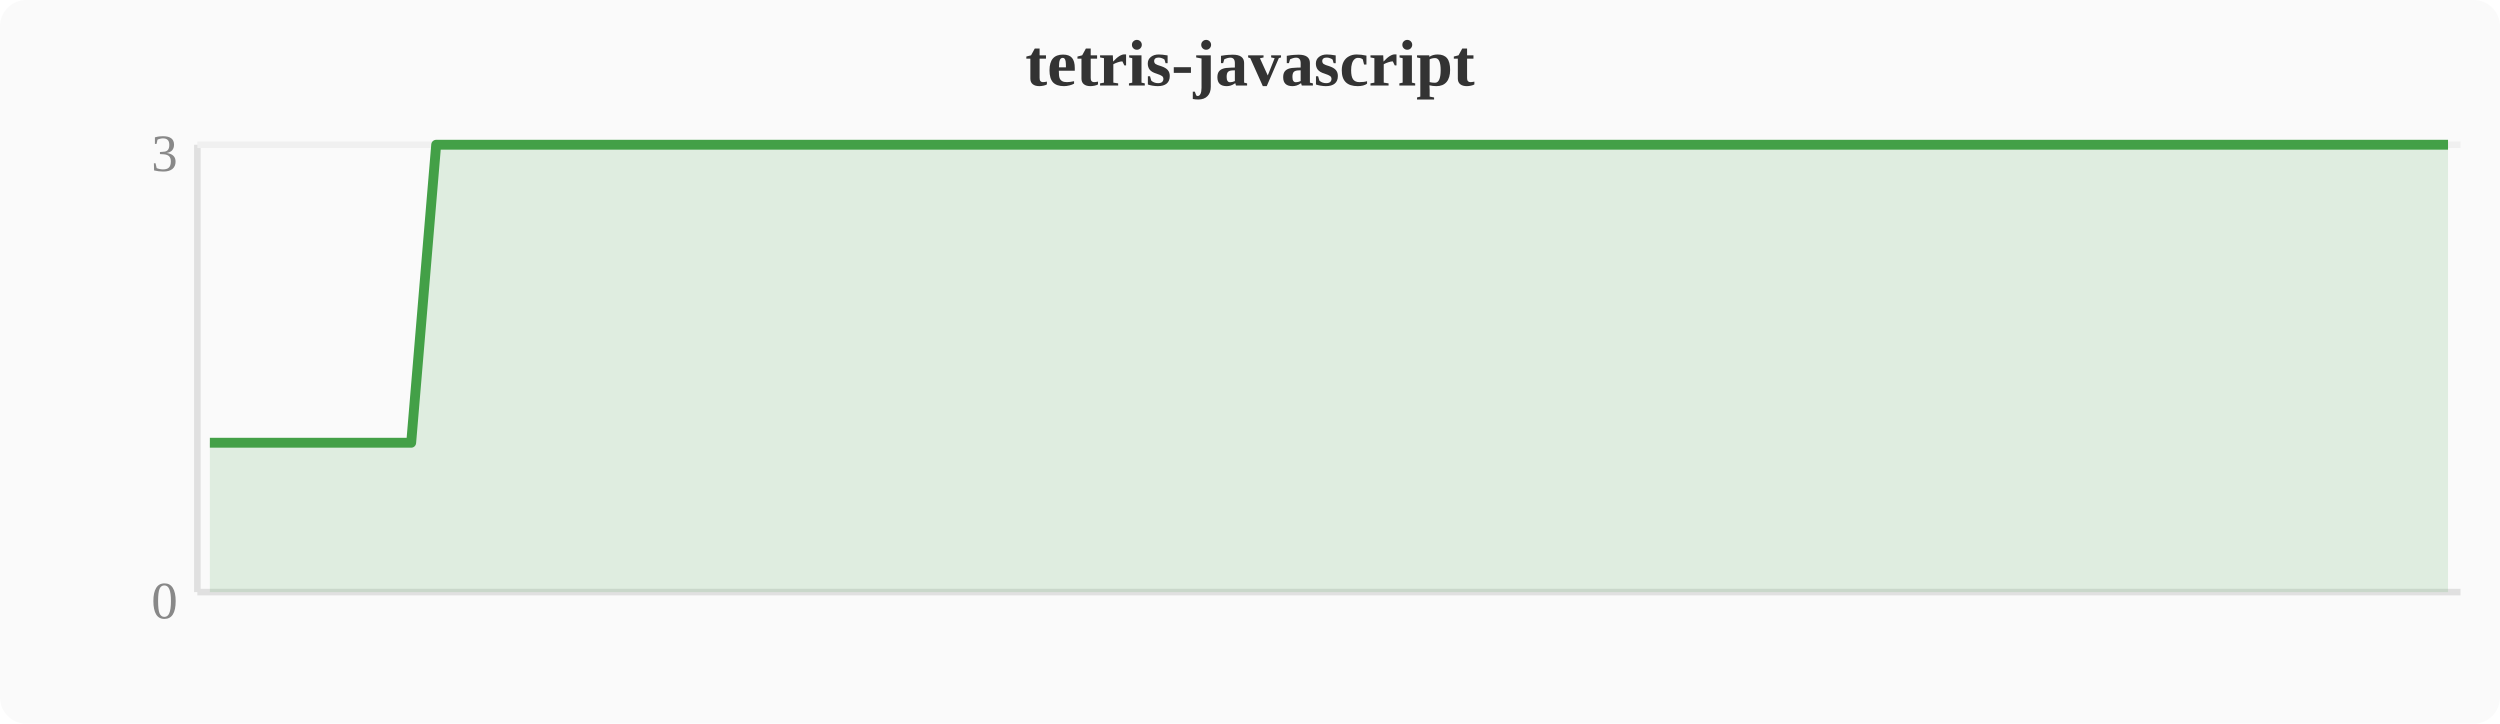
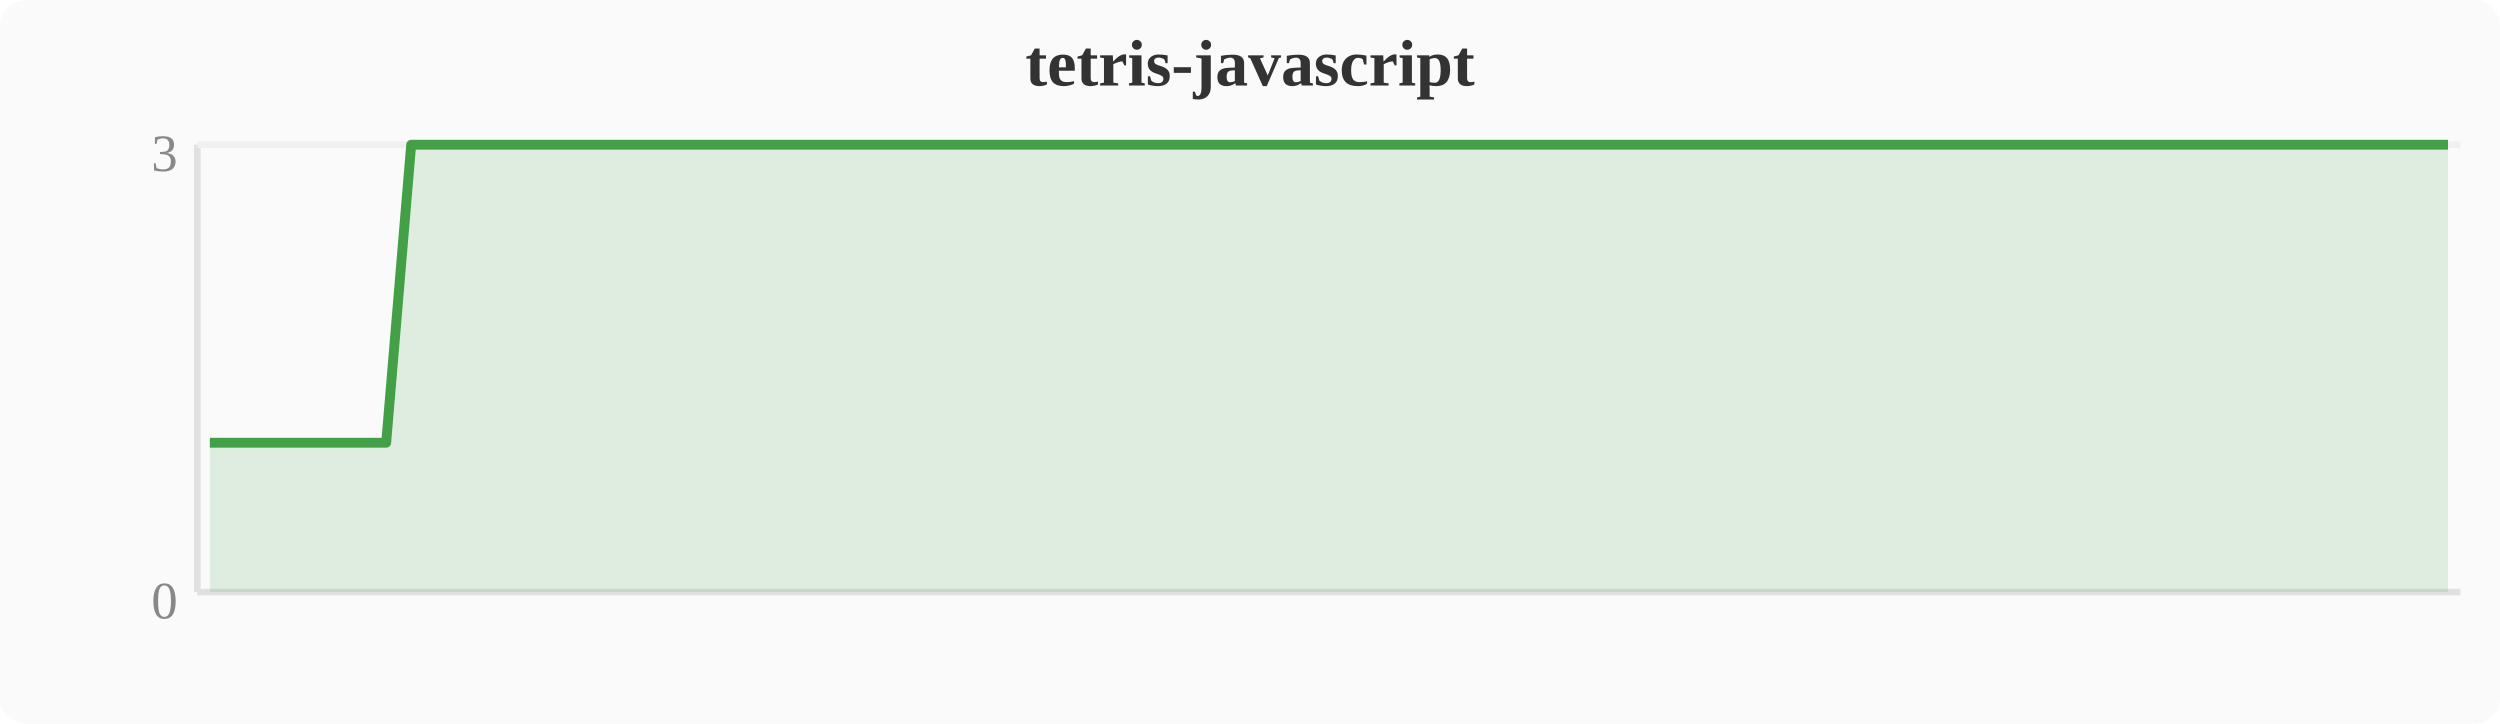
<svg xmlns="http://www.w3.org/2000/svg" width="380" height="110" viewBox="0 0 380 110">
  <rect width="380" height="110" fill="#fafafa" rx="4" />
  <text x="190" y="13" text-anchor="middle" font-size="10" font-weight="bold" fill="#333">tetris-javascript</text>
  <line x1="30" y1="22" x2="30" y2="90" stroke="#e0e0e0" stroke-width="1" />
  <line x1="30" y1="90" x2="374" y2="90" stroke="#e0e0e0" stroke-width="1" />
  <line x1="30" y1="22" x2="374" y2="22" stroke="#f0f0f0" stroke-width="1" />
  <text x="27" y="94" text-anchor="end" font-size="8" fill="#888">0</text>
  <text x="27" y="26" text-anchor="end" font-size="8" fill="#888">3</text>
-   <polygon points="31.9,67.3 35.7,67.3 39.6,67.3 43.4,67.3 47.2,67.3 51.0,67.3 54.8,67.3 58.7,67.3 62.5,67.3 66.3,22.0 70.1,22.0 74.0,22.0 77.8,22.0 81.6,22.0 85.4,22.0 89.2,22.0 93.1,22.0 96.9,22.0 100.7,22.0 104.5,22.0 108.4,22.0 112.2,22.0 116.0,22.0 119.8,22.0 123.6,22.0 127.5,22.0 131.3,22.0 135.1,22.0 138.9,22.0 142.8,22.0 146.6,22.0 150.4,22.0 154.2,22.0 158.0,22.0 161.9,22.0 165.7,22.0 169.5,22.0 173.3,22.0 177.2,22.0 181.0,22.0 184.8,22.0 188.6,22.0 192.4,22.0 196.3,22.0 200.1,22.0 203.9,22.0 207.7,22.0 211.6,22.0 215.4,22.0 219.2,22.0 223.0,22.0 226.8,22.0 230.7,22.0 234.5,22.0 238.3,22.0 242.1,22.0 246.0,22.0 249.8,22.0 253.6,22.0 257.4,22.0 261.2,22.0 265.1,22.0 268.9,22.0 272.7,22.0 276.5,22.0 280.4,22.0 284.2,22.0 288.0,22.0 291.8,22.0 295.6,22.0 299.5,22.0 303.3,22.0 307.1,22.0 310.9,22.0 314.8,22.0 318.6,22.0 322.4,22.0 326.2,22.0 330.0,22.0 333.9,22.0 337.7,22.0 341.5,22.0 345.3,22.0 349.2,22.0 353.0,22.0 356.8,22.0 360.6,22.0 364.4,22.0 368.3,22.0 372.1,22.0 372.1,90 31.9,90" fill="#43a047" opacity="0.15" />
-   <polyline points="31.9,67.3 35.7,67.3 39.6,67.3 43.4,67.3 47.2,67.3 51.0,67.3 54.8,67.3 58.7,67.3 62.5,67.3 66.3,22.0 70.1,22.0 74.0,22.0 77.8,22.0 81.6,22.0 85.4,22.0 89.2,22.0 93.1,22.0 96.9,22.0 100.7,22.0 104.5,22.0 108.4,22.0 112.2,22.0 116.0,22.0 119.8,22.0 123.6,22.0 127.5,22.0 131.3,22.0 135.1,22.0 138.9,22.0 142.8,22.0 146.6,22.0 150.4,22.0 154.2,22.0 158.0,22.0 161.9,22.0 165.7,22.0 169.5,22.0 173.3,22.0 177.2,22.0 181.0,22.0 184.8,22.0 188.6,22.0 192.4,22.0 196.3,22.0 200.1,22.0 203.9,22.0 207.7,22.0 211.6,22.0 215.4,22.0 219.2,22.0 223.0,22.0 226.8,22.0 230.7,22.0 234.5,22.0 238.3,22.0 242.1,22.0 246.0,22.0 249.8,22.0 253.6,22.0 257.4,22.0 261.2,22.0 265.1,22.0 268.9,22.0 272.7,22.0 276.5,22.0 280.4,22.0 284.2,22.0 288.0,22.0 291.8,22.0 295.6,22.0 299.5,22.0 303.3,22.0 307.1,22.0 310.9,22.0 314.8,22.0 318.6,22.0 322.4,22.0 326.2,22.0 330.0,22.0 333.9,22.0 337.7,22.0 341.5,22.0 345.3,22.0 349.2,22.0 353.0,22.0 356.8,22.0 360.6,22.0 364.4,22.0 368.3,22.0 372.1,22.0" fill="none" stroke="#43a047" stroke-width="1.5" stroke-linejoin="round" />
+   <polygon points="31.9,67.3 35.7,67.3 39.6,67.3 43.4,67.3 47.2,67.3 51.0,67.3 54.8,67.3 58.7,67.3 62.5,22.0 66.3,22.0 70.1,22.0 74.0,22.0 77.8,22.0 81.6,22.0 85.4,22.0 89.2,22.0 93.1,22.0 96.9,22.0 100.7,22.0 104.5,22.0 108.4,22.0 112.2,22.0 116.0,22.0 119.8,22.0 123.6,22.0 127.5,22.0 131.3,22.0 135.1,22.0 138.9,22.0 142.8,22.0 146.6,22.0 150.4,22.0 154.2,22.0 158.0,22.0 161.9,22.0 165.7,22.0 169.5,22.0 173.3,22.0 177.2,22.0 181.0,22.0 184.8,22.0 188.6,22.0 192.4,22.0 196.3,22.0 200.1,22.0 203.9,22.0 207.7,22.0 211.6,22.0 215.4,22.0 219.2,22.0 223.0,22.0 226.8,22.0 230.7,22.0 234.5,22.0 238.3,22.0 242.1,22.0 246.0,22.0 249.8,22.0 253.6,22.0 257.4,22.0 261.2,22.0 265.1,22.0 268.9,22.0 272.7,22.0 276.5,22.0 280.4,22.0 284.2,22.0 288.0,22.0 291.8,22.0 295.6,22.0 299.5,22.0 303.3,22.0 307.1,22.0 310.9,22.0 314.8,22.0 318.6,22.0 322.4,22.0 326.2,22.0 330.0,22.0 333.9,22.0 337.7,22.0 341.5,22.0 345.3,22.0 349.2,22.0 353.0,22.0 356.8,22.0 360.6,22.0 364.4,22.0 368.3,22.0 372.1,22.0 372.1,90 31.9,90" fill="#43a047" opacity="0.15" />
+   <polyline points="31.9,67.3 35.7,67.3 39.6,67.3 43.4,67.3 47.2,67.3 51.0,67.3 54.8,67.3 58.7,67.3 62.5,22.0 66.3,22.0 70.1,22.0 74.0,22.0 77.8,22.0 81.6,22.0 85.4,22.0 89.2,22.0 93.1,22.0 96.9,22.0 100.7,22.0 104.5,22.0 108.4,22.0 112.2,22.0 116.0,22.0 119.8,22.0 123.6,22.0 127.5,22.0 131.3,22.0 135.1,22.0 138.9,22.0 142.8,22.0 146.6,22.0 150.4,22.0 154.2,22.0 158.0,22.0 161.9,22.0 165.7,22.0 169.5,22.0 173.3,22.0 177.2,22.0 181.0,22.0 184.8,22.0 188.6,22.0 192.4,22.0 196.3,22.0 200.1,22.0 203.9,22.0 207.7,22.0 211.6,22.0 215.4,22.0 219.2,22.0 223.0,22.0 226.8,22.0 230.7,22.0 234.5,22.0 238.3,22.0 242.1,22.0 246.0,22.0 249.8,22.0 253.6,22.0 257.4,22.0 261.2,22.0 265.1,22.0 268.9,22.0 272.7,22.0 276.5,22.0 280.4,22.0 284.2,22.0 288.0,22.0 291.8,22.0 295.6,22.0 299.5,22.0 303.3,22.0 307.1,22.0 310.9,22.0 314.8,22.0 318.6,22.0 322.4,22.0 326.2,22.0 330.0,22.0 333.9,22.0 337.7,22.0 341.5,22.0 345.3,22.0 349.2,22.0 353.0,22.0 356.8,22.0 360.6,22.0 364.4,22.0 368.3,22.0 372.1,22.0" fill="none" stroke="#43a047" stroke-width="1.5" stroke-linejoin="round" />
</svg>
